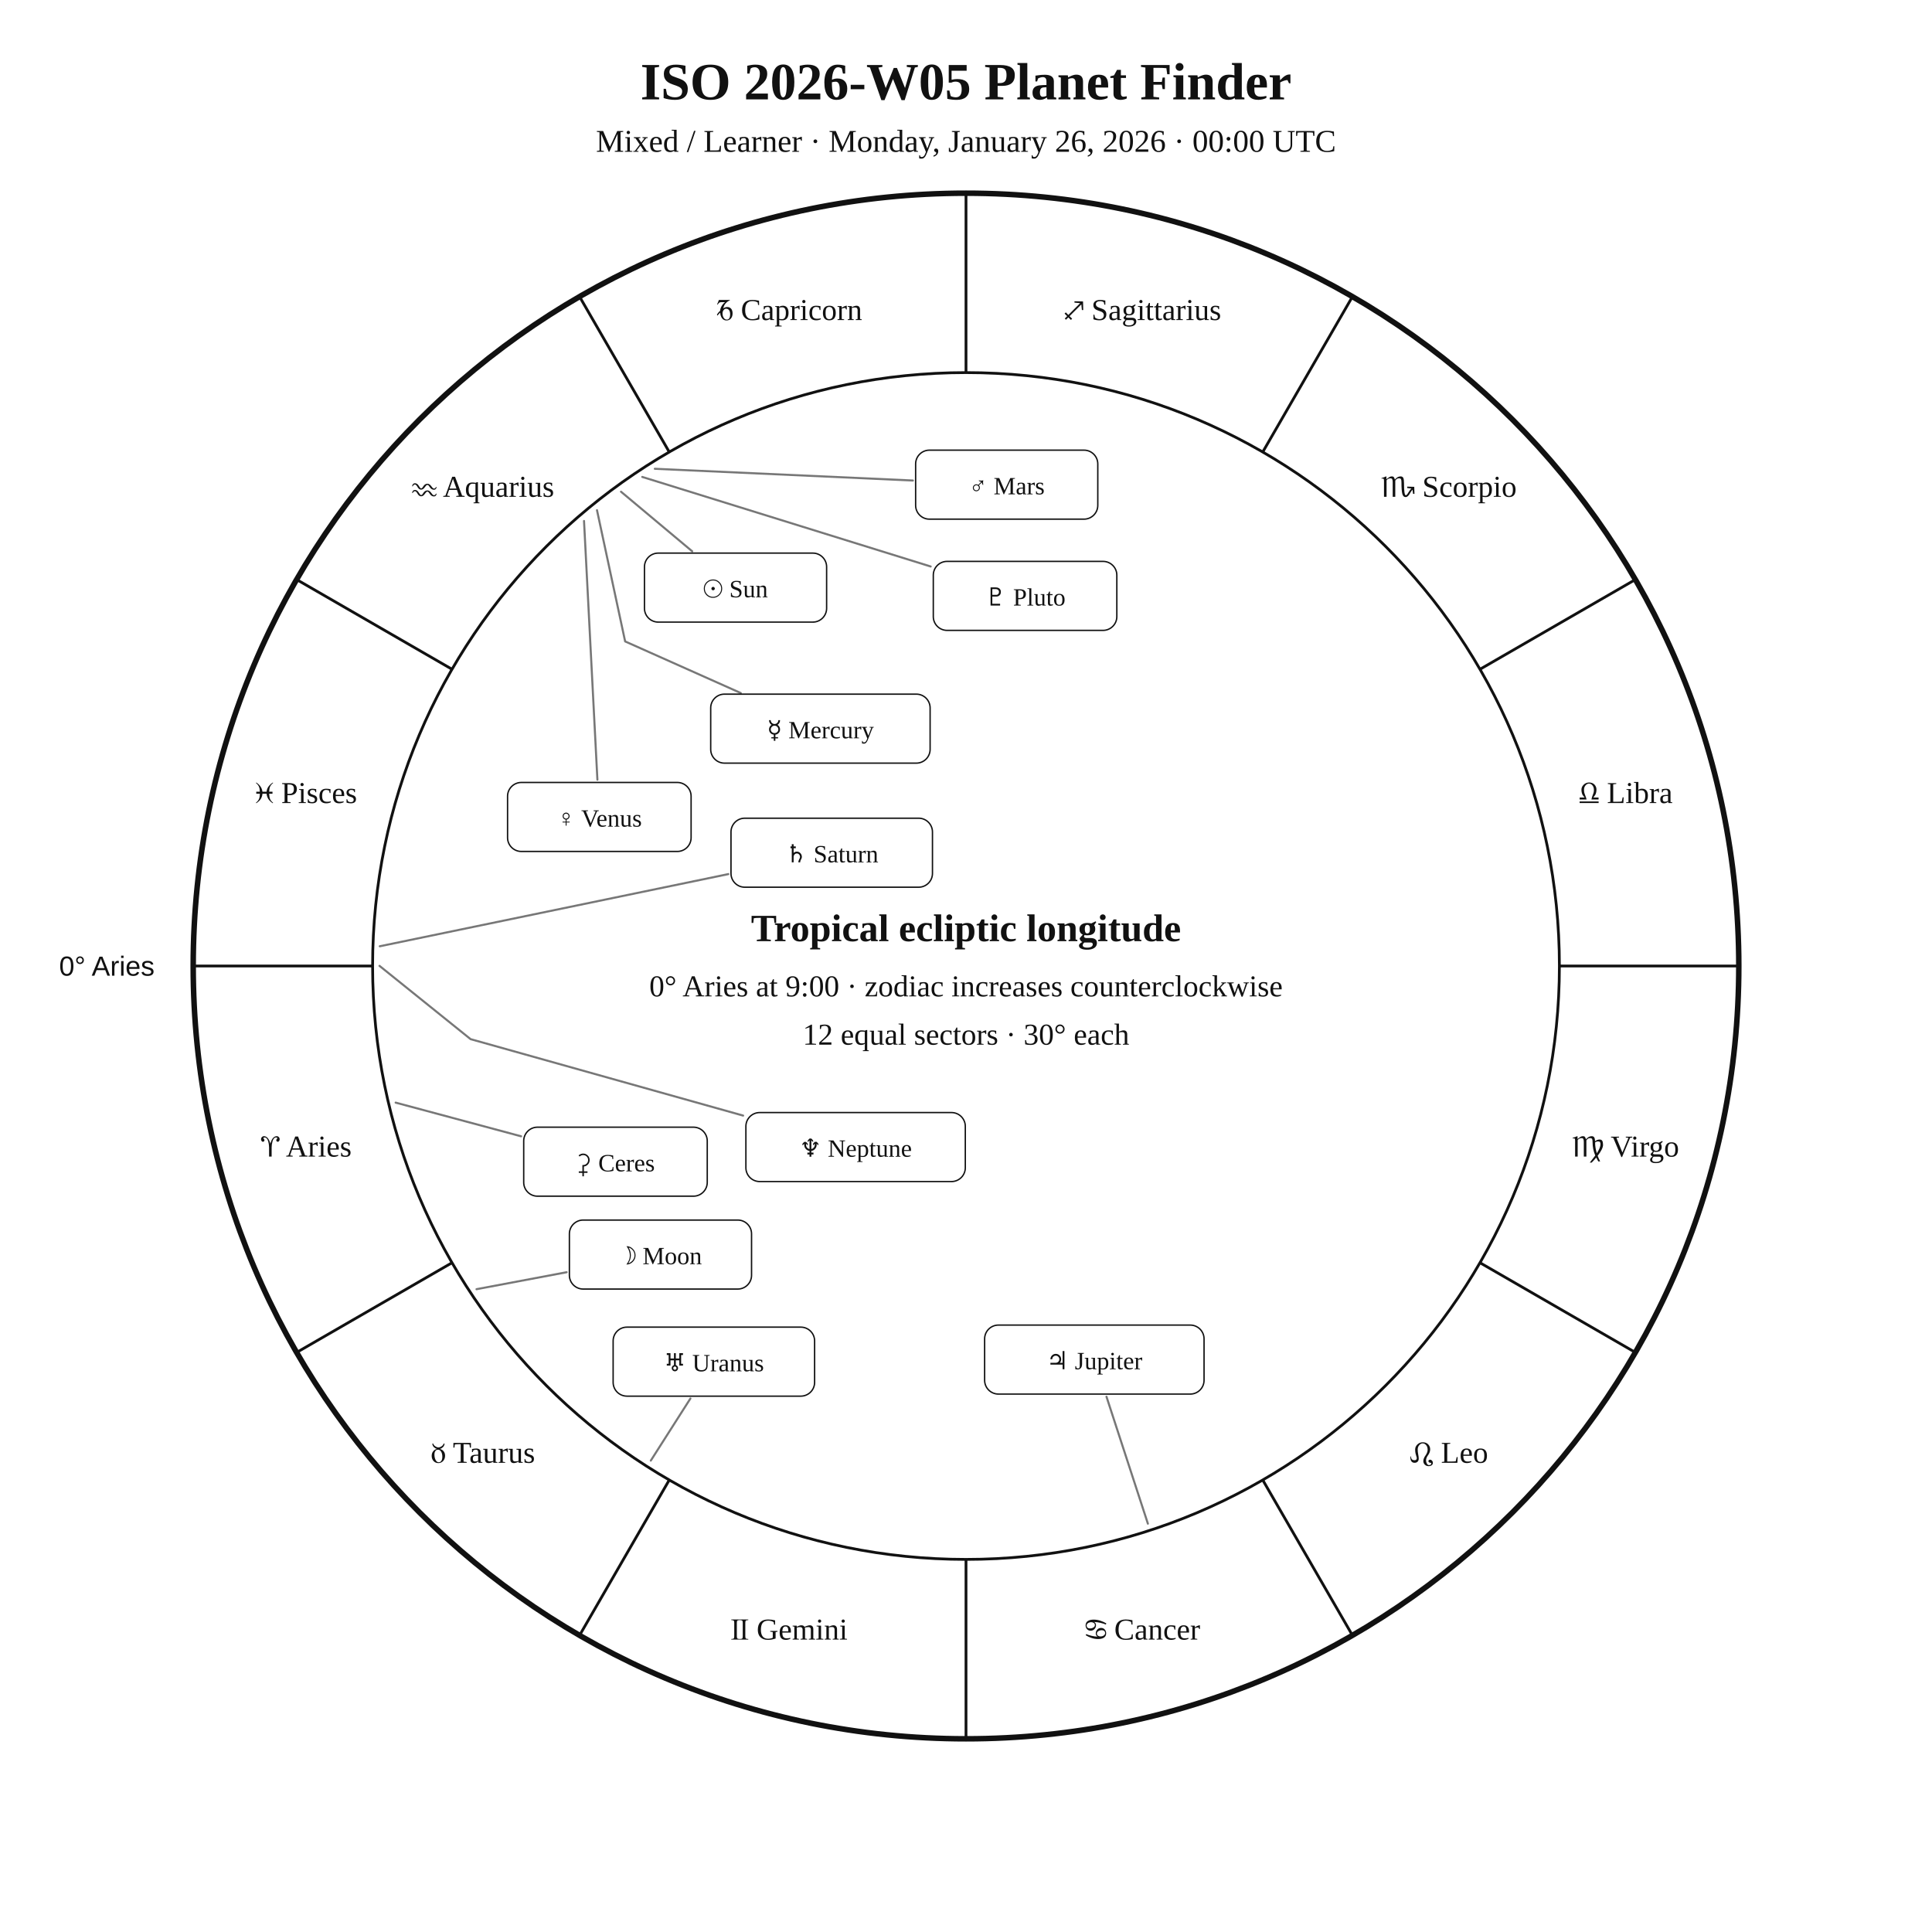
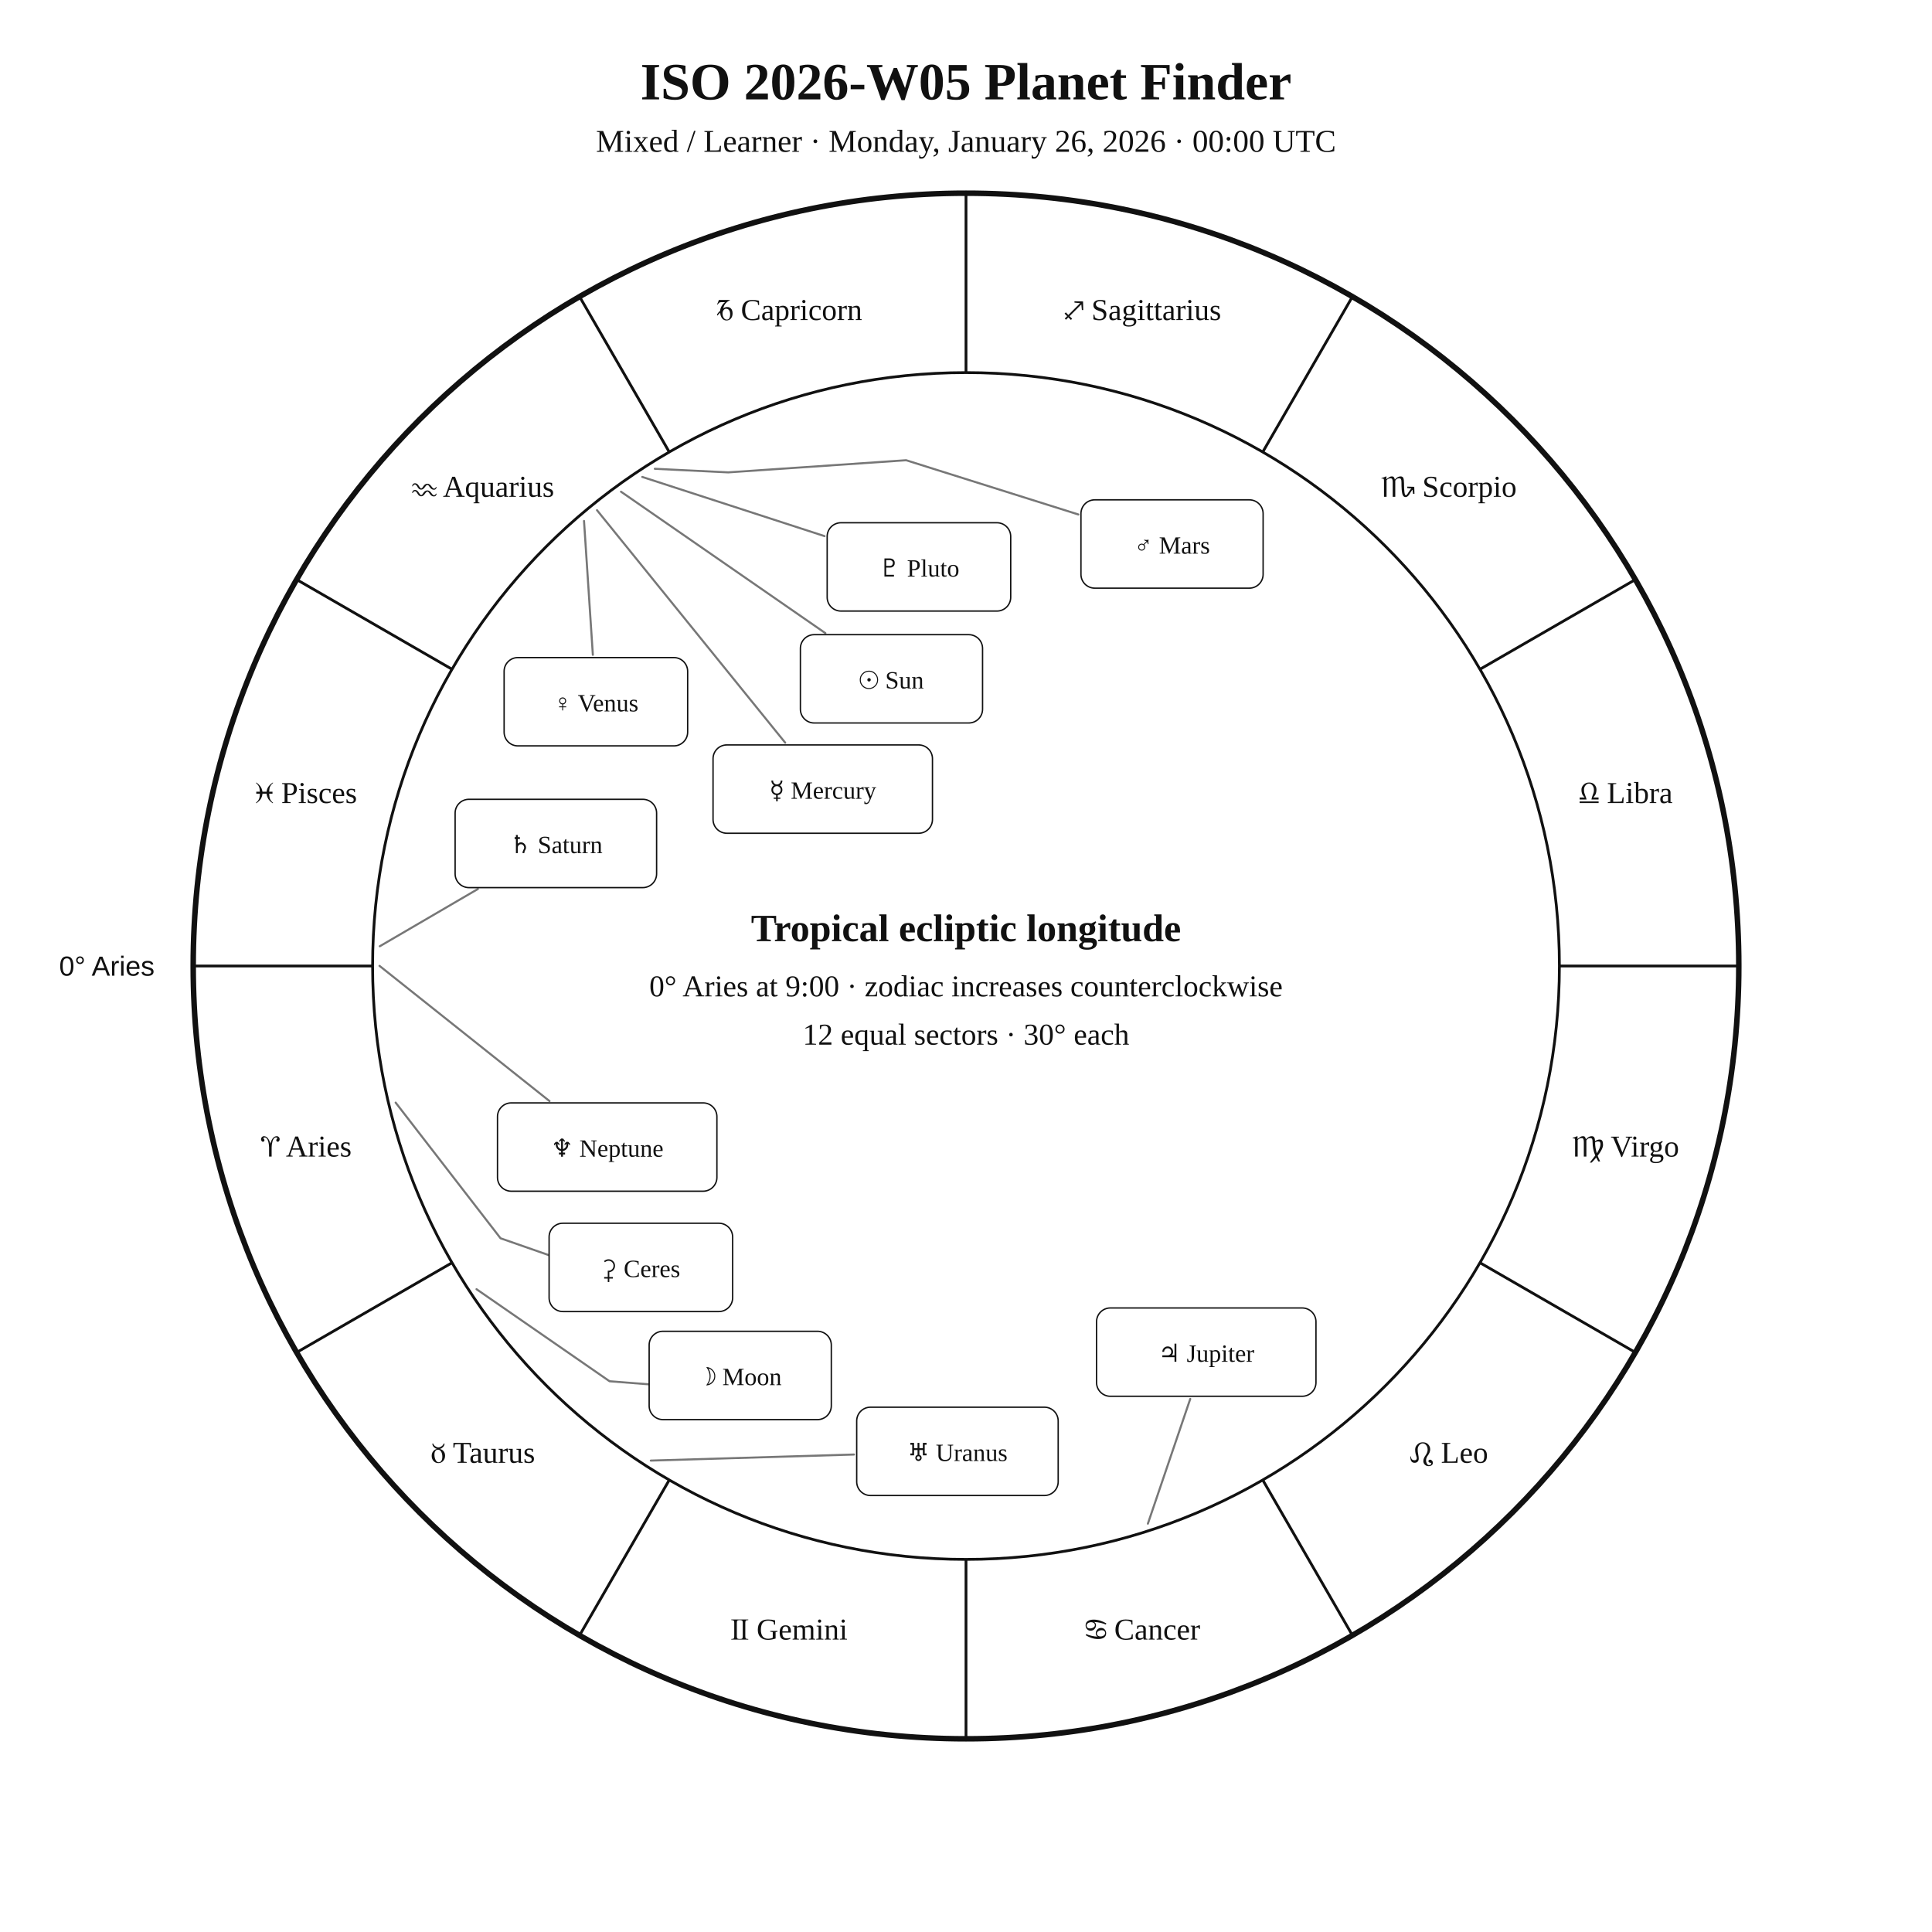
<svg xmlns="http://www.w3.org/2000/svg" width="1400" height="1400" viewBox="0 0 1400 1400">
  <rect width="100%" height="100%" fill="white" />
  <style>text{font-family:Georgia,"Times New Roman",serif;fill:#111!important;color:#111!important;-webkit-text-fill-color:#111!important}.sans{font-family:Arial,Helvetica,sans-serif}</style>
  <text x="700" y="72" text-anchor="middle" font-size="38" font-weight="700">ISO 2026-W05 Planet Finder</text>
  <text x="700" y="110" text-anchor="middle" font-size="23">Mixed / Learner · Monday, January 26, 2026 · 00:00 UTC</text>
  <circle cx="700" cy="700" r="560" fill="none" stroke="#111" stroke-width="4" />
  <circle cx="700" cy="700" r="430" fill="none" stroke="#111" stroke-width="2" />
  <line x1="270.0" y1="700.0" x2="140.0" y2="700.0" stroke="#111" stroke-width="2" />
  <line x1="327.6" y1="915.0" x2="215.0" y2="980.0" stroke="#111" stroke-width="2" />
  <line x1="485.0" y1="1072.4" x2="420.0" y2="1185.0" stroke="#111" stroke-width="2" />
  <line x1="700.0" y1="1130.0" x2="700.0" y2="1260.0" stroke="#111" stroke-width="2" />
  <line x1="915.0" y1="1072.4" x2="980.0" y2="1185.0" stroke="#111" stroke-width="2" />
  <line x1="1072.4" y1="915.0" x2="1185.0" y2="980.0" stroke="#111" stroke-width="2" />
  <line x1="1130.0" y1="700.0" x2="1260.0" y2="700.0" stroke="#111" stroke-width="2" />
  <line x1="1072.4" y1="485.0" x2="1185.0" y2="420.0" stroke="#111" stroke-width="2" />
  <line x1="915.0" y1="327.6" x2="980.0" y2="215.0" stroke="#111" stroke-width="2" />
  <line x1="700.0" y1="270.0" x2="700.0" y2="140.0" stroke="#111" stroke-width="2" />
  <line x1="485.0" y1="327.6" x2="420.0" y2="215.0" stroke="#111" stroke-width="2" />
  <line x1="327.6" y1="485.0" x2="215.0" y2="420.0" stroke="#111" stroke-width="2" />
  <text x="221.9" y="838.1" text-anchor="middle" font-size="22">♈︎ Aries</text>
  <text x="350.0" y="1060.0" text-anchor="middle" font-size="22">♉︎ Taurus</text>
  <text x="571.9" y="1188.1" text-anchor="middle" font-size="22">♊︎ Gemini</text>
  <text x="828.1" y="1188.1" text-anchor="middle" font-size="22">♋︎ Cancer</text>
  <text x="1050.0" y="1060.0" text-anchor="middle" font-size="22">♌︎ Leo</text>
  <text x="1178.1" y="838.1" text-anchor="middle" font-size="22">♍︎ Virgo</text>
  <text x="1178.1" y="581.9" text-anchor="middle" font-size="22">♎︎ Libra</text>
  <text x="1050.0" y="360.0" text-anchor="middle" font-size="22">♏︎ Scorpio</text>
  <text x="828.1" y="231.9" text-anchor="middle" font-size="22">♐︎ Sagittarius</text>
  <text x="571.9" y="231.9" text-anchor="middle" font-size="22">♑︎ Capricorn</text>
  <text x="350.0" y="360.0" text-anchor="middle" font-size="22">♒︎ Aquarius</text>
  <text x="221.9" y="581.9" text-anchor="middle" font-size="22">♓︎ Pisces</text>
  <text x="112.0" y="707.0" text-anchor="end" font-size="20" class="sans">0° Aries</text>
-   <polyline points="450.0,356.3 501.6,399.5" fill="none" stroke="#777" stroke-width="1.5" stroke-linejoin="round" stroke-linecap="round" />
-   <rect x="467.0" y="400.8" width="132.0" height="50.0" rx="10" fill="white" stroke="#111" />
-   <text x="533.0" y="432.8" text-anchor="middle" font-size="18">☉︎ Sun</text>
-   <polyline points="345.3,934.2 410.6,921.9" fill="none" stroke="#777" stroke-width="1.5" stroke-linejoin="round" stroke-linecap="round" />
-   <rect x="412.6" y="884.1" width="132.0" height="50.0" rx="10" fill="white" stroke="#111" />
-   <text x="478.6" y="916.1" text-anchor="middle" font-size="18">☽︎ Moon</text>
-   <polyline points="432.6,369.7 453.0,464.8 536.8,502.2" fill="none" stroke="#777" stroke-width="1.5" stroke-linejoin="round" stroke-linecap="round" />
-   <rect x="515.0" y="503.0" width="159.0" height="50.0" rx="10" fill="white" stroke="#111" />
-   <text x="594.5" y="535.0" text-anchor="middle" font-size="18">☿︎ Mercury</text>
-   <polyline points="423.2,377.5 432.9,565.0" fill="none" stroke="#777" stroke-width="1.5" stroke-linejoin="round" stroke-linecap="round" />
-   <rect x="367.8" y="567.0" width="133.0" height="50.0" rx="10" fill="white" stroke="#111" />
-   <text x="434.3" y="599.0" text-anchor="middle" font-size="18">♀︎ Venus</text>
-   <polyline points="474.5,339.7 661.5,348.2" fill="none" stroke="#777" stroke-width="1.5" stroke-linejoin="round" stroke-linecap="round" />
-   <rect x="663.5" y="326.2" width="132.0" height="50.0" rx="10" fill="white" stroke="#111" />
-   <text x="729.5" y="358.2" text-anchor="middle" font-size="18">♂︎ Mars</text>
-   <polyline points="831.8,1104.1 801.8,1012.1" fill="none" stroke="#777" stroke-width="1.5" stroke-linejoin="round" stroke-linecap="round" />
-   <rect x="713.5" y="960.2" width="159.0" height="50.0" rx="10" fill="white" stroke="#111" />
-   <text x="793.0" y="992.2" text-anchor="middle" font-size="18">♃︎ Jupiter</text>
-   <polyline points="275.2,685.7 527.8,633.4" fill="none" stroke="#777" stroke-width="1.5" stroke-linejoin="round" stroke-linecap="round" />
-   <rect x="529.7" y="592.9" width="146.0" height="50.0" rx="10" fill="white" stroke="#111" />
-   <text x="602.7" y="624.9" text-anchor="middle" font-size="18">♄︎ Saturn</text>
-   <polyline points="286.7,799.0 377.6,823.4" fill="none" stroke="#777" stroke-width="1.5" stroke-linejoin="round" stroke-linecap="round" />
-   <rect x="379.5" y="816.8" width="133.0" height="50.0" rx="10" fill="white" stroke="#111" />
-   <text x="446.0" y="848.8" text-anchor="middle" font-size="18">⚳︎ Ceres</text>
-   <polyline points="471.6,1058.4 500.3,1013.4" fill="none" stroke="#777" stroke-width="1.5" stroke-linejoin="round" stroke-linecap="round" />
-   <rect x="444.3" y="961.7" width="146.0" height="50.0" rx="10" fill="white" stroke="#111" />
-   <text x="517.3" y="993.7" text-anchor="middle" font-size="18">♅︎ Uranus</text>
-   <polyline points="275.0,699.9 341.0,753.0 538.5,808.4" fill="none" stroke="#777" stroke-width="1.5" stroke-linejoin="round" stroke-linecap="round" />
-   <rect x="540.5" y="806.2" width="159.0" height="50.0" rx="10" fill="white" stroke="#111" />
-   <text x="620.0" y="838.2" text-anchor="middle" font-size="18">♆︎ Neptune</text>
-   <polyline points="465.4,345.6 674.4,410.5" fill="none" stroke="#777" stroke-width="1.5" stroke-linejoin="round" stroke-linecap="round" />
-   <rect x="676.3" y="406.8" width="133.0" height="50.0" rx="10" fill="white" stroke="#111" />
-   <text x="742.8" y="438.8" text-anchor="middle" font-size="18">♇︎ Pluto</text>
+   <polyline points="450.0,356.3 598.1,458.8" fill="none" stroke="#777" stroke-width="1.5" stroke-linejoin="round" stroke-linecap="round" />
+   <rect x="580.0" y="459.9" width="132.0" height="64.0" rx="10" fill="white" stroke="#111" />
+   <text x="646.0" y="498.9" text-anchor="middle" font-size="18">☉︎ Sun</text>
+   <polyline points="345.3,934.2 441.7,1000.9 493.8,1005.0 493.8,1005.0" fill="none" stroke="#777" stroke-width="1.5" stroke-linejoin="round" stroke-linecap="round" />
+   <rect x="470.4" y="964.7" width="132.0" height="64.0" rx="10" fill="white" stroke="#111" />
+   <text x="536.4" y="1003.7" text-anchor="middle" font-size="18">☽︎ Moon</text>
+   <polyline points="432.6,369.7 569.0,538.2" fill="none" stroke="#777" stroke-width="1.5" stroke-linejoin="round" stroke-linecap="round" />
+   <rect x="516.7" y="539.8" width="159.0" height="64.0" rx="10" fill="white" stroke="#111" />
+   <text x="596.2" y="578.8" text-anchor="middle" font-size="18">☿︎ Mercury</text>
+   <polyline points="423.2,377.5 429.6,474.5" fill="none" stroke="#777" stroke-width="1.5" stroke-linejoin="round" stroke-linecap="round" />
+   <rect x="365.3" y="476.5" width="133.0" height="64.0" rx="10" fill="white" stroke="#111" />
+   <text x="431.8" y="515.5" text-anchor="middle" font-size="18">♀︎ Venus</text>
+   <polyline points="474.5,339.7 527.7,342.3 656.6,333.5 781.4,372.8" fill="none" stroke="#777" stroke-width="1.5" stroke-linejoin="round" stroke-linecap="round" />
+   <rect x="783.3" y="362.2" width="132.0" height="64.0" rx="10" fill="white" stroke="#111" />
+   <text x="849.3" y="401.2" text-anchor="middle" font-size="18">♂︎ Mars</text>
+   <polyline points="831.8,1104.1 862.5,1013.7" fill="none" stroke="#777" stroke-width="1.5" stroke-linejoin="round" stroke-linecap="round" />
+   <rect x="794.6" y="947.8" width="159.0" height="64.0" rx="10" fill="white" stroke="#111" />
+   <text x="874.1" y="986.8" text-anchor="middle" font-size="18">♃︎ Jupiter</text>
+   <polyline points="275.2,685.7 346.3,644.2" fill="none" stroke="#777" stroke-width="1.5" stroke-linejoin="round" stroke-linecap="round" />
+   <rect x="329.8" y="579.2" width="146.0" height="64.0" rx="10" fill="white" stroke="#111" />
+   <text x="402.8" y="618.2" text-anchor="middle" font-size="18">♄︎ Saturn</text>
+   <polyline points="286.7,799.0 362.7,897.3 416.5,916.1 416.5,916.1" fill="none" stroke="#777" stroke-width="1.5" stroke-linejoin="round" stroke-linecap="round" />
+   <rect x="397.9" y="886.4" width="133.0" height="64.0" rx="10" fill="white" stroke="#111" />
+   <text x="464.4" y="925.4" text-anchor="middle" font-size="18">⚳︎ Ceres</text>
+   <polyline points="471.6,1058.4 618.8,1054.0" fill="none" stroke="#777" stroke-width="1.5" stroke-linejoin="round" stroke-linecap="round" />
+   <rect x="620.8" y="1019.7" width="146.0" height="64.0" rx="10" fill="white" stroke="#111" />
+   <text x="693.8" y="1058.7" text-anchor="middle" font-size="18">♅︎ Uranus</text>
+   <polyline points="275.0,699.9 398.2,797.9" fill="none" stroke="#777" stroke-width="1.5" stroke-linejoin="round" stroke-linecap="round" />
+   <rect x="360.5" y="799.2" width="159.0" height="64.0" rx="10" fill="white" stroke="#111" />
+   <text x="440.0" y="838.2" text-anchor="middle" font-size="18">♆︎ Neptune</text>
+   <polyline points="465.4,345.6 597.5,388.5" fill="none" stroke="#777" stroke-width="1.5" stroke-linejoin="round" stroke-linecap="round" />
+   <rect x="599.4" y="378.8" width="133.0" height="64.0" rx="10" fill="white" stroke="#111" />
+   <text x="665.9" y="417.8" text-anchor="middle" font-size="18">♇︎ Pluto</text>
  <text x="700" y="682" text-anchor="middle" font-size="28" font-weight="700">Tropical ecliptic longitude</text>
  <text x="700" y="722" text-anchor="middle" font-size="22">0° Aries at 9:00 · zodiac increases counterclockwise</text>
  <text x="700" y="757" text-anchor="middle" font-size="22">12 equal sectors · 30° each</text>
</svg>
